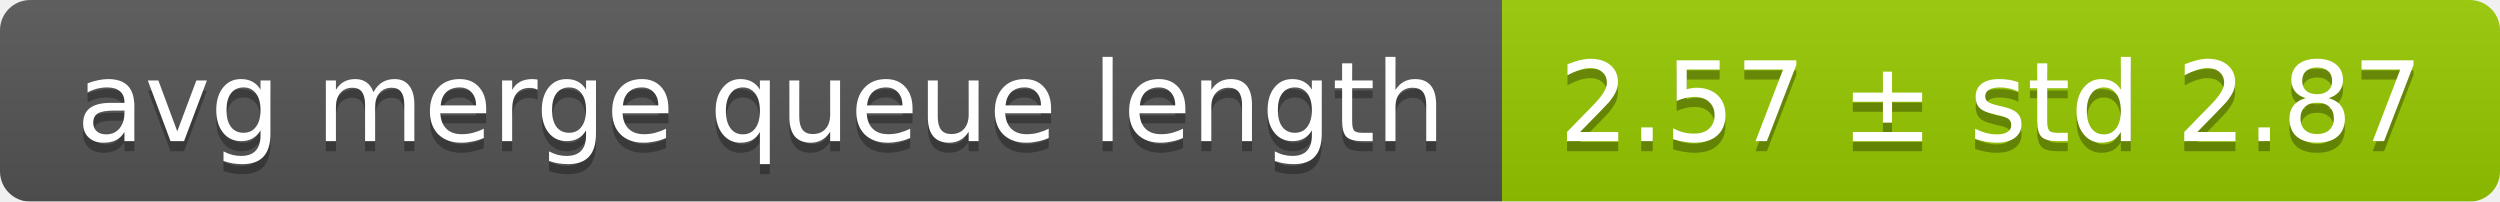
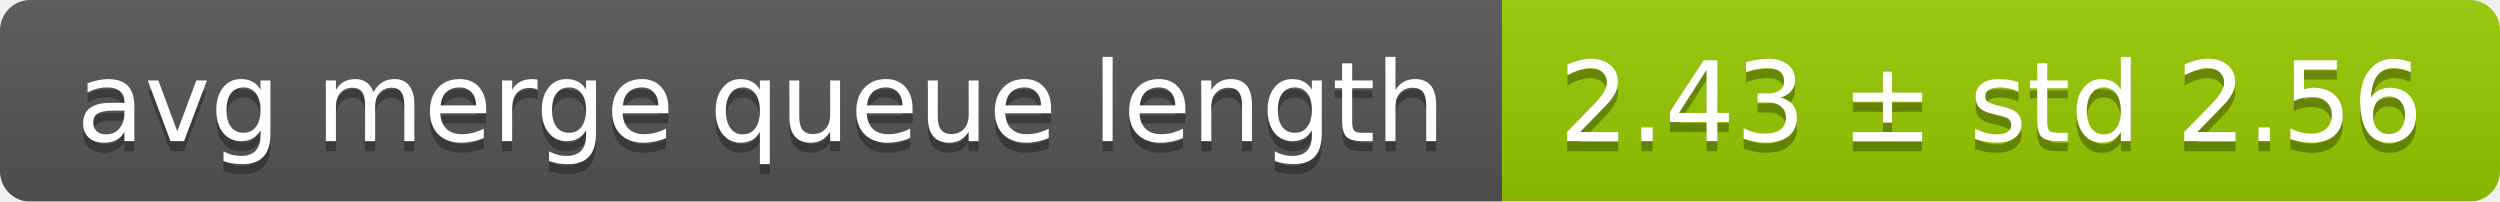
<svg xmlns="http://www.w3.org/2000/svg" width="248" height="20">
  <linearGradient id="smooth" x2="0" y2="100%">
    <stop offset="0" stop-color="#bbb" stop-opacity=".1" />
    <stop offset="1" stop-opacity=".1" />
  </linearGradient>
  <mask id="round">
    <rect width="248" height="20" rx="3" fill="#fff" />
  </mask>
  <g mask="url(#round)">
    <rect width="149" height="20" fill="#555" />
    <rect x="149" width="99" height="20" fill="#97ca00" />
    <rect width="248" height="20" fill="url(#smooth)" />
  </g>
  <g fill="#fff" text-anchor="middle" font-family="DejaVu Sans,Verdana,Geneva,sans-serif" font-size="11">
    <text x="75.5" y="15" fill="#010101" fill-opacity=".3">avg merge queue length</text>
    <text x="75.5" y="14">avg merge queue length</text>
-     <text x="197.5" y="15" fill="#010101" fill-opacity=".3">2.57 ± std 2.87</text>
-     <text x="197.5" y="14">2.57 ± std 2.87</text>
+     <text x="197.5" y="15" fill="#010101" fill-opacity=".3">2.43 ± std 2.56</text>
+     <text x="197.5" y="14">2.43 ± std 2.56</text>
  </g>
</svg>
